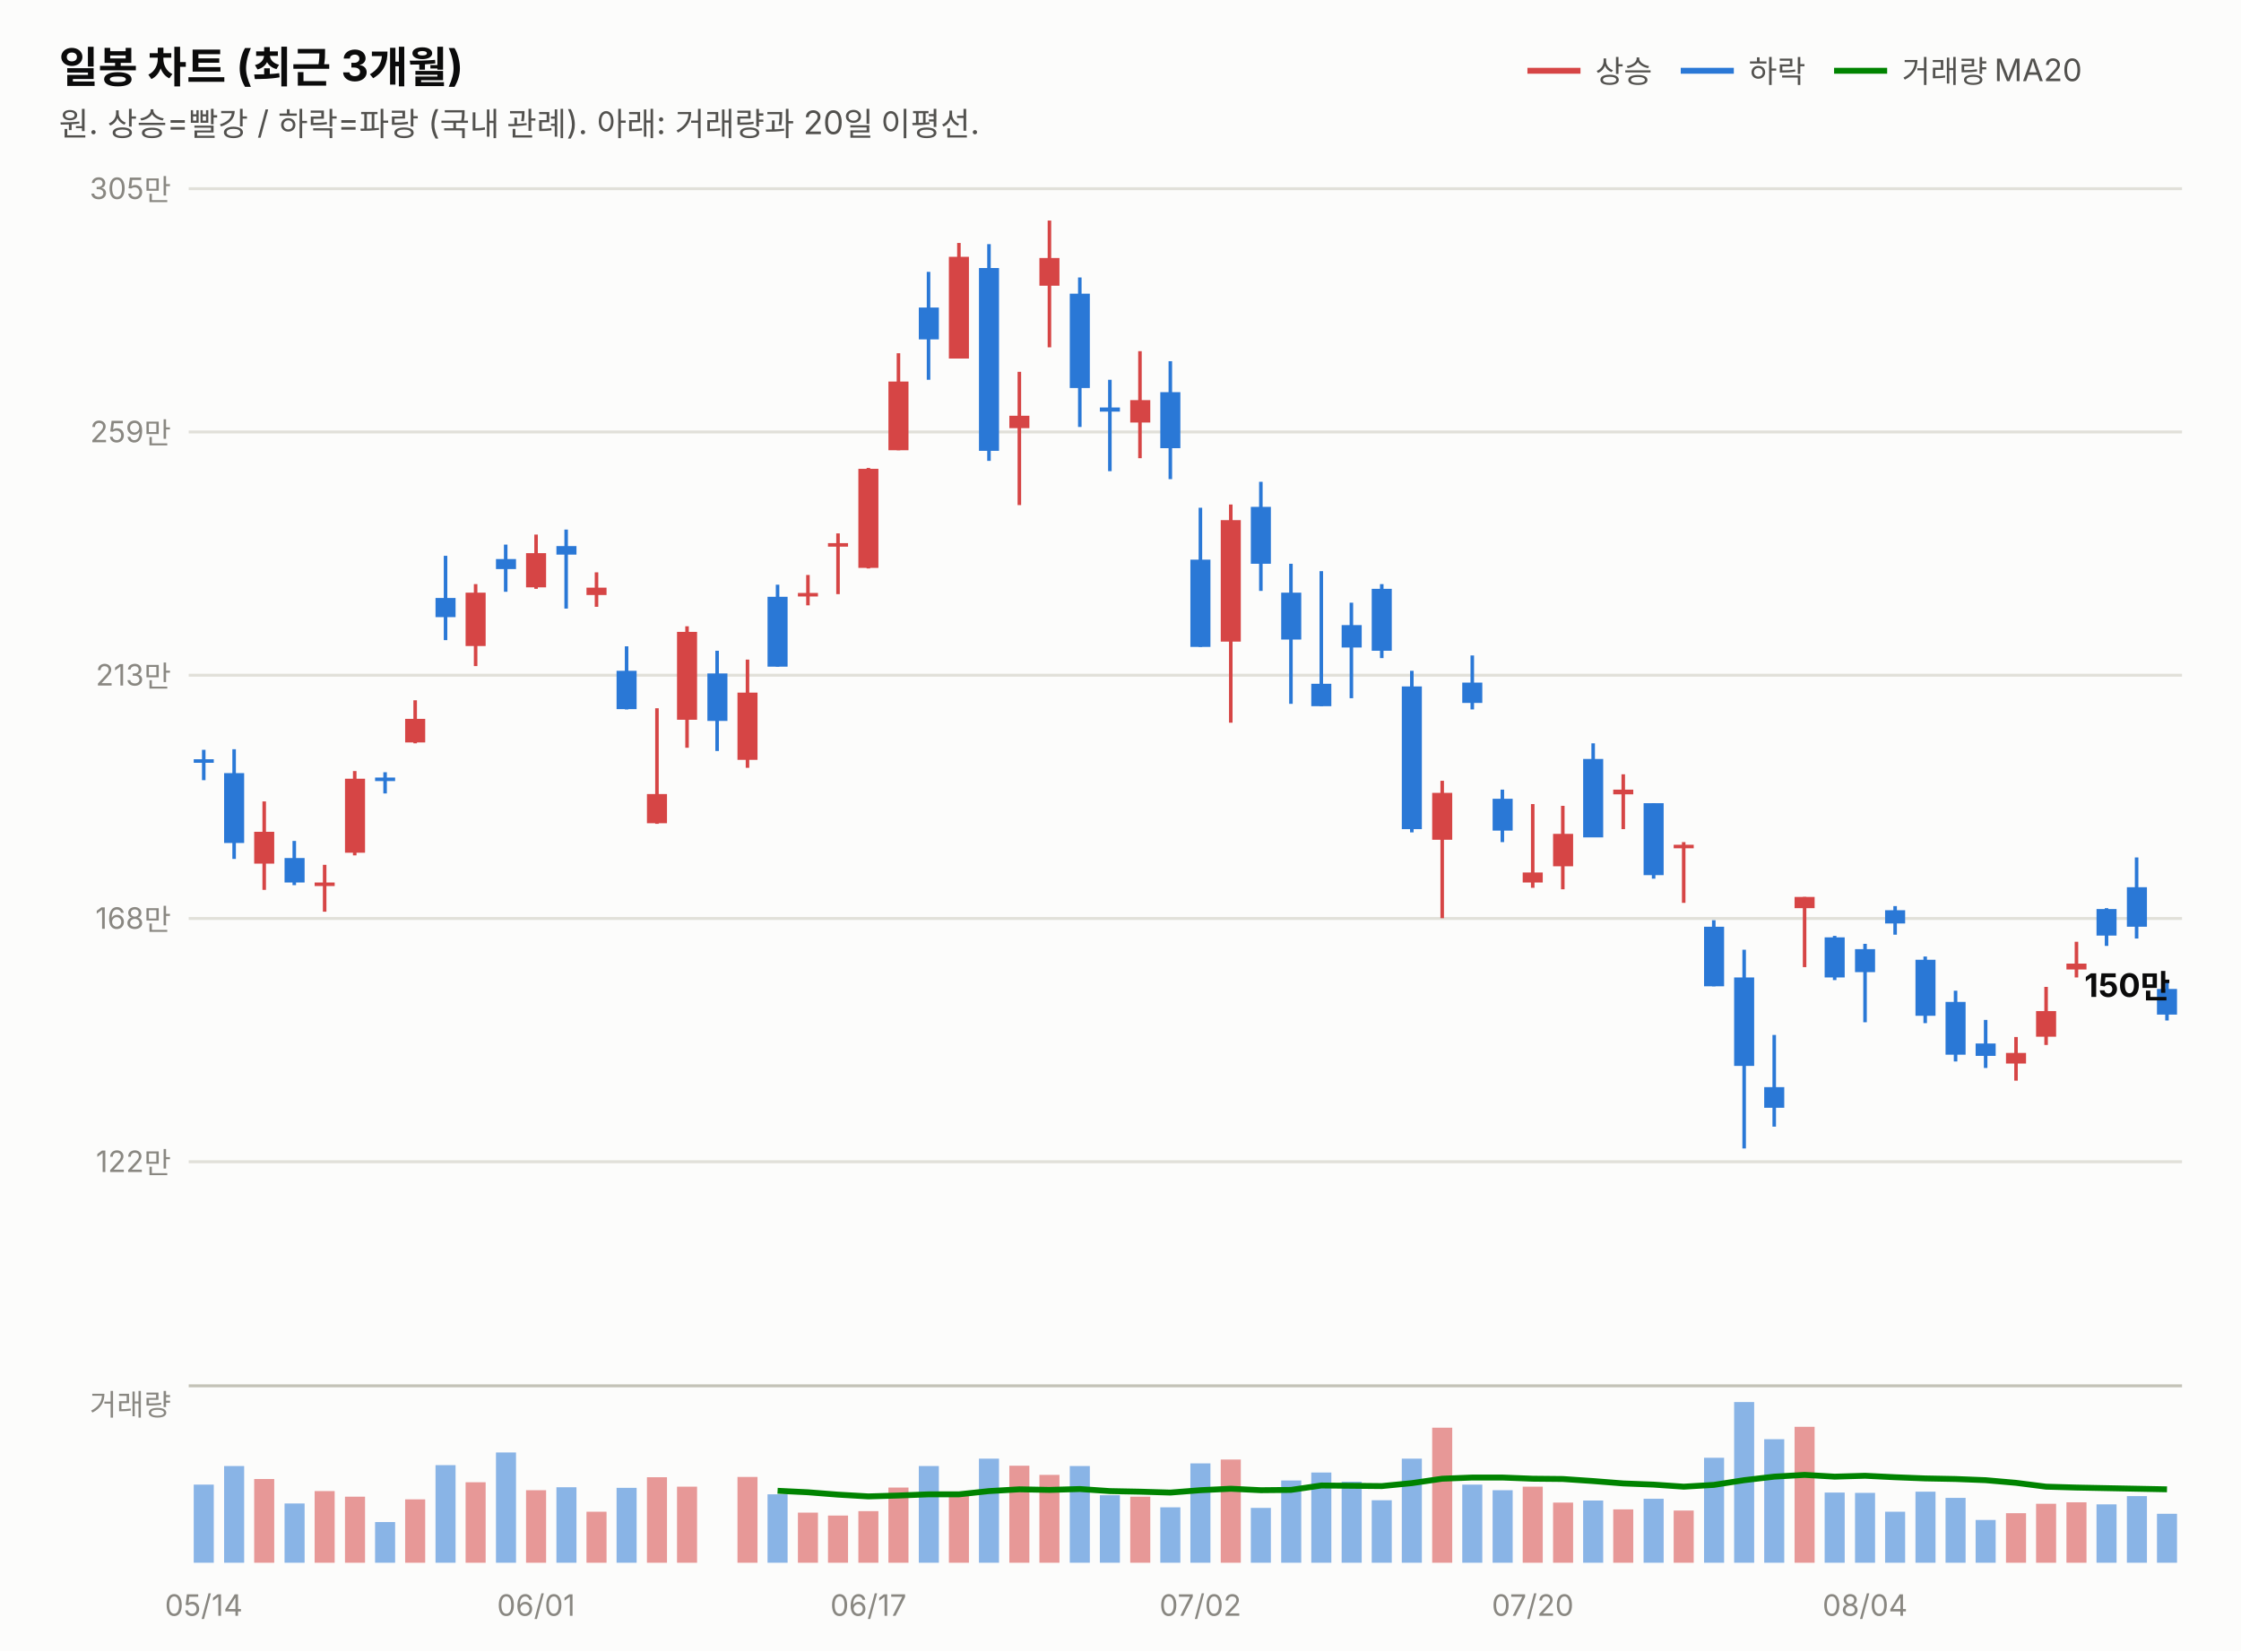
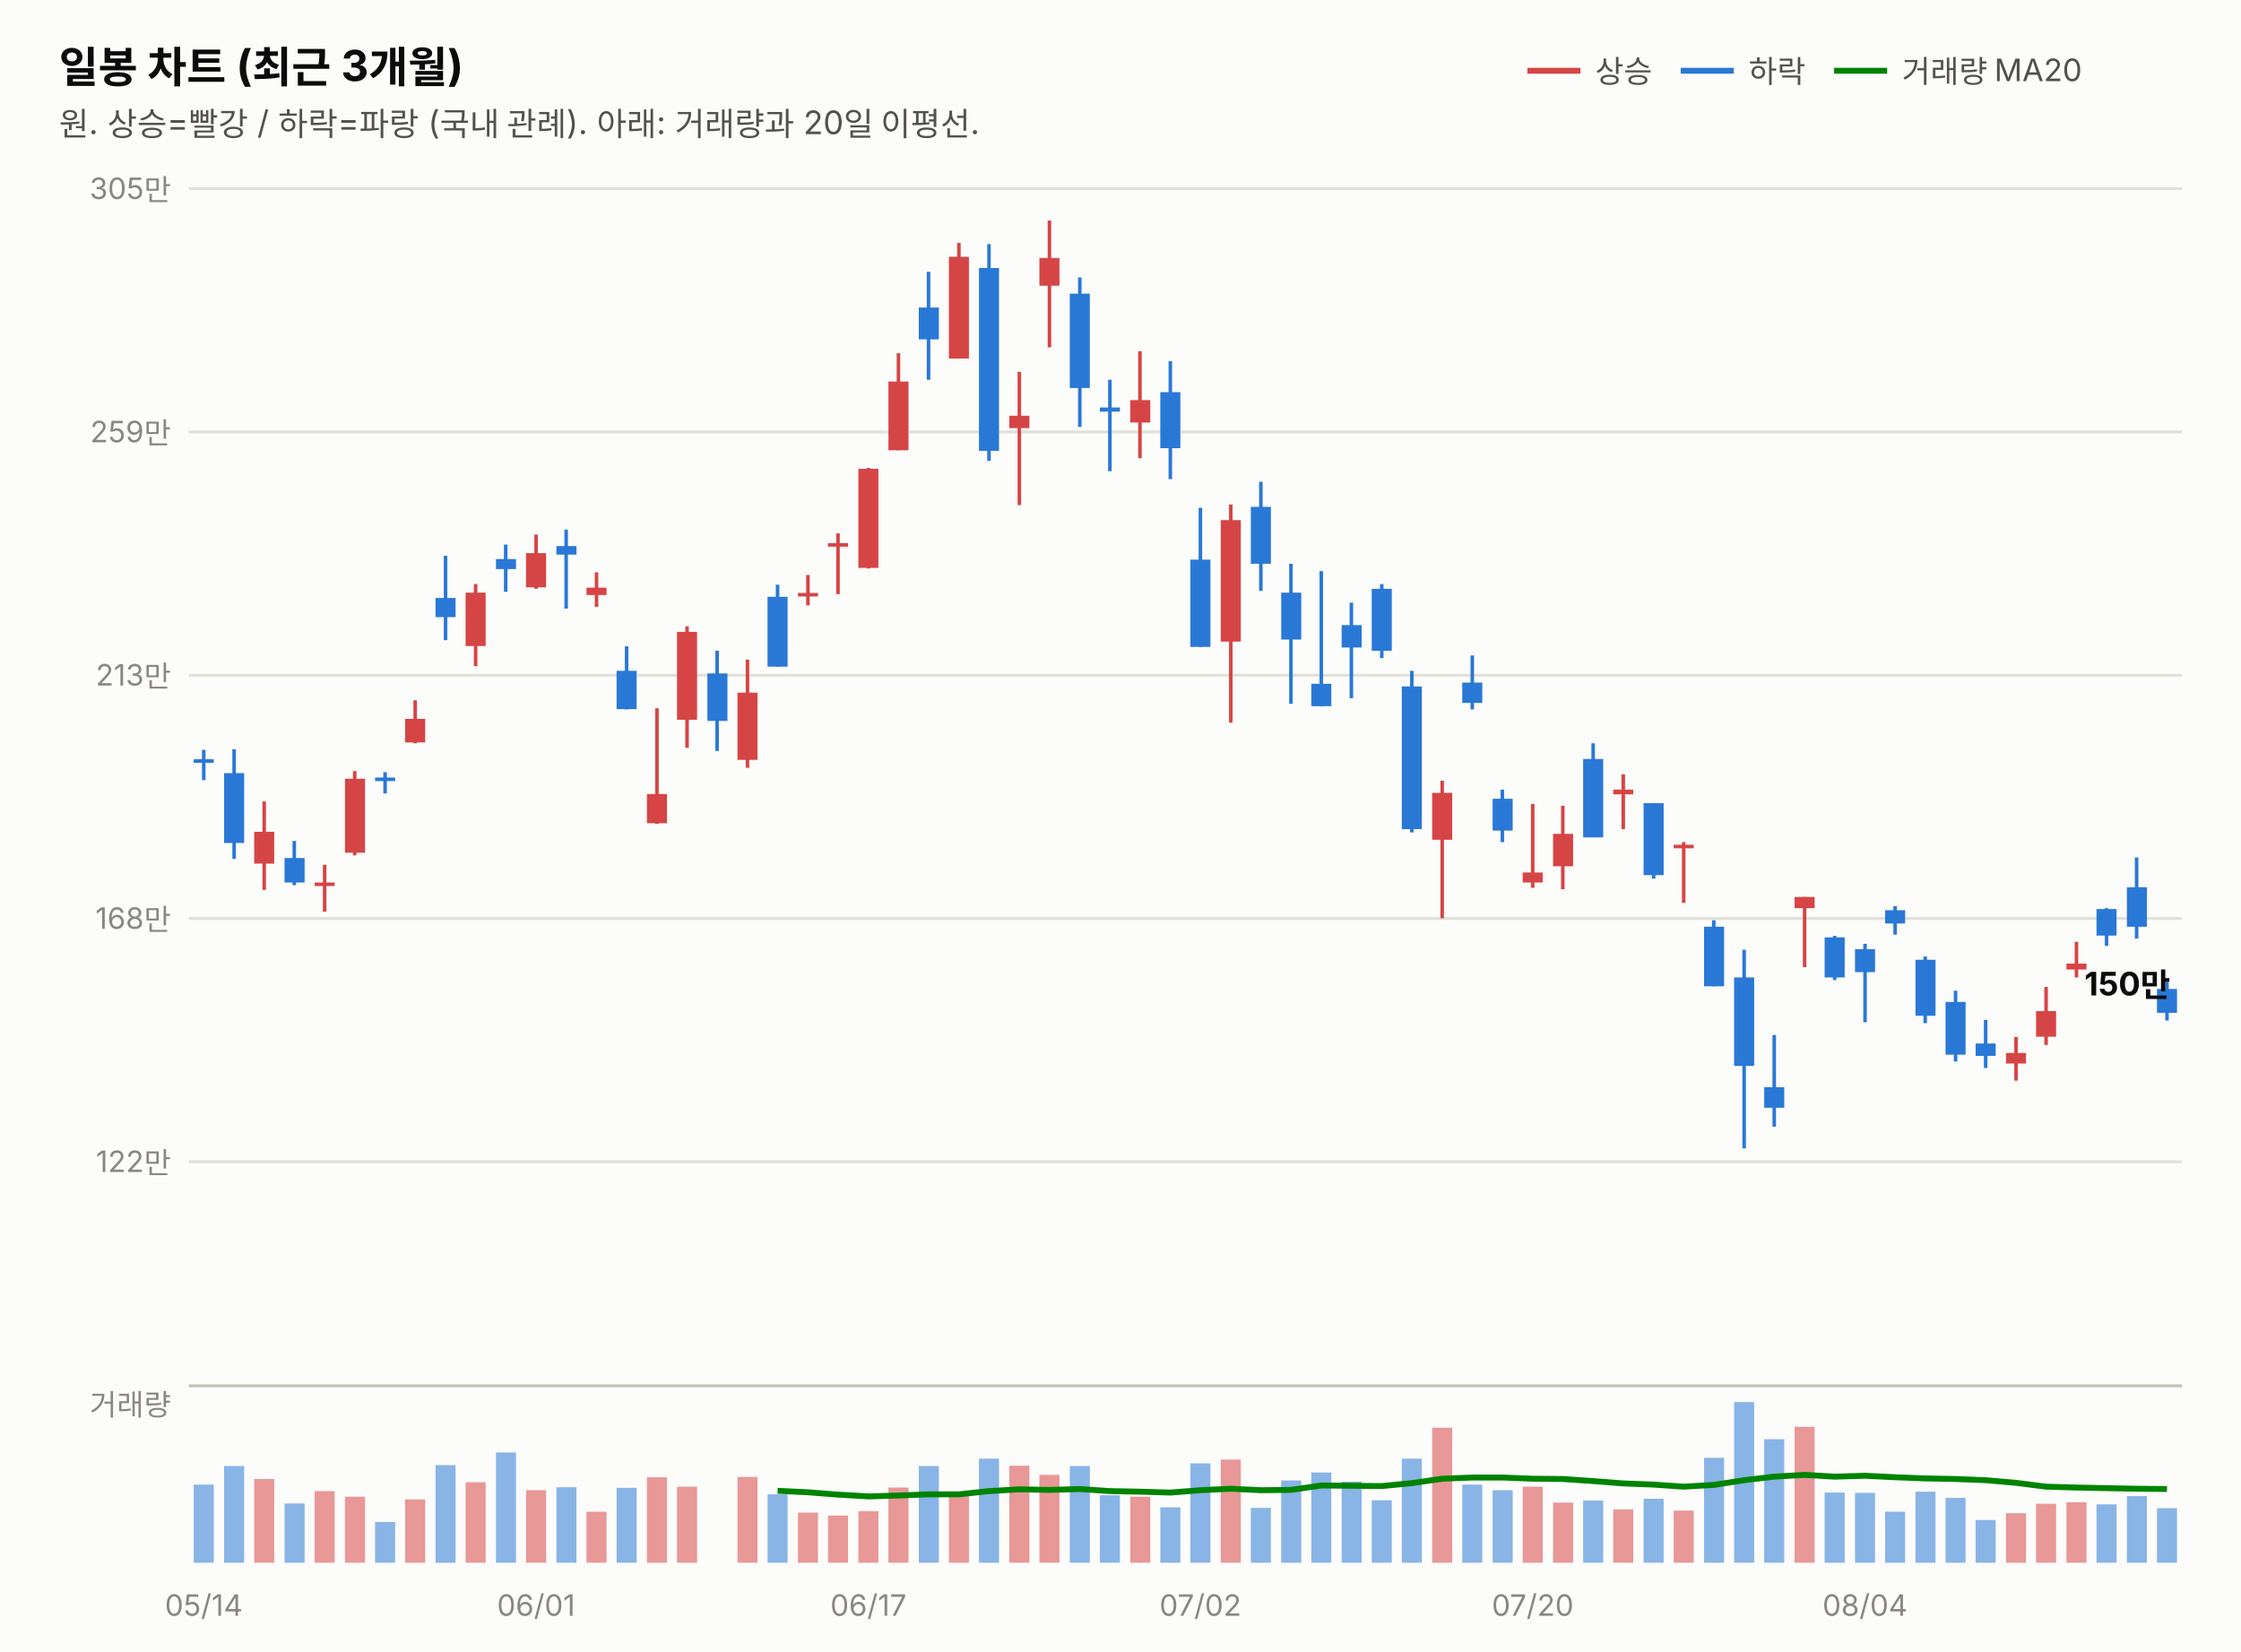
<svg xmlns="http://www.w3.org/2000/svg" width="760" height="560" viewBox="0 0 760 560" font-family="system-ui,-apple-system,&quot;Segoe UI&quot;,&quot;Malgun Gothic&quot;,&quot;Apple SD Gothic Neo&quot;,sans-serif">
  <rect width="760" height="560" fill="#fcfcfb" />
  <text x="20" y="28" font-size="14.5" font-weight="700" fill="#0b0b0b">일봉 차트 (최근 3개월)</text>
  <text x="20" y="46" font-size="11" fill="#52514e">원. 상승=빨강 / 하락=파랑 (국내 관례). 아래: 거래량과 20일 이평선.</text>
  <line x1="518" y1="24" x2="536" y2="24" stroke="#d64545" stroke-width="2" />
  <text x="541" y="28" font-size="10.5" fill="#52514e">상승</text>
  <line x1="570" y1="24" x2="588" y2="24" stroke="#2a78d6" stroke-width="2" />
  <text x="593" y="28" font-size="10.5" fill="#52514e">하락</text>
  <line x1="622" y1="24" x2="640" y2="24" stroke="#008300" stroke-width="2" />
  <text x="645" y="28" font-size="10.5" fill="#52514e">거래량 MA20</text>
  <line x1="64" y1="394.0" x2="740" y2="394.0" stroke="#e1e0d9" stroke-width="1" />
  <text x="58" y="397.5" font-size="10" fill="#898781" text-anchor="end" style="font-variant-numeric:tabular-nums">122만</text>
  <line x1="64" y1="311.5" x2="740" y2="311.5" stroke="#e1e0d9" stroke-width="1" />
  <text x="58" y="315.0" font-size="10" fill="#898781" text-anchor="end" style="font-variant-numeric:tabular-nums">168만</text>
  <line x1="64" y1="229.0" x2="740" y2="229.0" stroke="#e1e0d9" stroke-width="1" />
  <text x="58" y="232.5" font-size="10" fill="#898781" text-anchor="end" style="font-variant-numeric:tabular-nums">213만</text>
  <line x1="64" y1="146.5" x2="740" y2="146.5" stroke="#e1e0d9" stroke-width="1" />
  <text x="58" y="150.0" font-size="10" fill="#898781" text-anchor="end" style="font-variant-numeric:tabular-nums">259만</text>
  <line x1="64" y1="64.0" x2="740" y2="64.0" stroke="#e1e0d9" stroke-width="1" />
  <text x="58" y="67.5" font-size="10" fill="#898781" text-anchor="end" style="font-variant-numeric:tabular-nums">305만</text>
  <line x1="69.1" y1="254.3" x2="69.1" y2="264.6" stroke="#2a78d6" stroke-width="1.2" />
  <rect x="65.7" y="257.5" width="6.8" height="1.2" fill="#2a78d6" />
  <line x1="79.4" y1="254.1" x2="79.4" y2="291.3" stroke="#2a78d6" stroke-width="1.2" />
  <rect x="76.0" y="262.2" width="6.8" height="23.7" fill="#2a78d6" />
  <line x1="89.6" y1="271.8" x2="89.6" y2="301.8" stroke="#d64545" stroke-width="1.2" />
  <rect x="86.2" y="282.1" width="6.8" height="10.8" fill="#d64545" />
  <line x1="99.8" y1="285.2" x2="99.8" y2="300.2" stroke="#2a78d6" stroke-width="1.2" />
  <rect x="96.5" y="291.0" width="6.8" height="8.3" fill="#2a78d6" />
  <line x1="110.1" y1="293.3" x2="110.1" y2="309.2" stroke="#d64545" stroke-width="1.2" />
  <rect x="106.7" y="299.3" width="6.8" height="1.2" fill="#d64545" />
  <line x1="120.3" y1="261.5" x2="120.3" y2="290.1" stroke="#d64545" stroke-width="1.2" />
  <rect x="117.0" y="264.1" width="6.8" height="25.1" fill="#d64545" />
  <line x1="130.6" y1="261.9" x2="130.6" y2="269.1" stroke="#2a78d6" stroke-width="1.2" />
  <rect x="127.2" y="263.7" width="6.8" height="1.2" fill="#2a78d6" />
  <line x1="140.8" y1="237.5" x2="140.8" y2="252.1" stroke="#d64545" stroke-width="1.2" />
  <rect x="137.4" y="243.8" width="6.8" height="8.0" fill="#d64545" />
  <line x1="151.1" y1="188.5" x2="151.1" y2="217.1" stroke="#2a78d6" stroke-width="1.2" />
  <rect x="147.7" y="202.8" width="6.8" height="6.5" fill="#2a78d6" />
  <line x1="161.3" y1="198.1" x2="161.3" y2="225.9" stroke="#d64545" stroke-width="1.2" />
  <rect x="157.9" y="201.0" width="6.8" height="18.1" fill="#d64545" />
  <line x1="171.5" y1="184.7" x2="171.5" y2="200.7" stroke="#2a78d6" stroke-width="1.2" />
  <rect x="168.2" y="189.6" width="6.8" height="3.4" fill="#2a78d6" />
  <line x1="181.8" y1="181.3" x2="181.8" y2="199.7" stroke="#d64545" stroke-width="1.2" />
  <rect x="178.4" y="187.6" width="6.8" height="11.6" fill="#d64545" />
  <line x1="192.0" y1="179.6" x2="192.0" y2="206.4" stroke="#2a78d6" stroke-width="1.2" />
  <rect x="188.7" y="185.2" width="6.8" height="2.9" fill="#2a78d6" />
  <line x1="202.3" y1="194.1" x2="202.3" y2="205.8" stroke="#d64545" stroke-width="1.2" />
  <rect x="198.9" y="199.3" width="6.8" height="2.5" fill="#d64545" />
  <line x1="212.5" y1="219.2" x2="212.5" y2="240.6" stroke="#2a78d6" stroke-width="1.2" />
  <rect x="209.1" y="227.5" width="6.8" height="13.0" fill="#2a78d6" />
  <line x1="222.8" y1="240.2" x2="222.8" y2="279.4" stroke="#d64545" stroke-width="1.2" />
  <rect x="219.4" y="269.3" width="6.8" height="9.9" fill="#d64545" />
  <line x1="233.0" y1="212.4" x2="233.0" y2="253.6" stroke="#d64545" stroke-width="1.2" />
  <rect x="229.6" y="214.3" width="6.8" height="29.8" fill="#d64545" />
  <line x1="243.2" y1="220.7" x2="243.2" y2="254.7" stroke="#2a78d6" stroke-width="1.2" />
  <rect x="239.9" y="228.4" width="6.8" height="16.1" fill="#2a78d6" />
  <line x1="253.5" y1="223.7" x2="253.5" y2="260.4" stroke="#d64545" stroke-width="1.2" />
  <rect x="250.1" y="234.9" width="6.8" height="22.8" fill="#d64545" />
  <line x1="263.7" y1="198.3" x2="263.7" y2="226.1" stroke="#2a78d6" stroke-width="1.2" />
  <rect x="260.3" y="202.4" width="6.8" height="23.7" fill="#2a78d6" />
  <line x1="274.0" y1="195.0" x2="274.0" y2="205.3" stroke="#d64545" stroke-width="1.2" />
  <rect x="270.6" y="201.1" width="6.8" height="1.2" fill="#d64545" />
  <line x1="284.2" y1="180.9" x2="284.2" y2="201.5" stroke="#d64545" stroke-width="1.2" />
  <rect x="280.8" y="184.2" width="6.8" height="1.2" fill="#d64545" />
  <line x1="294.5" y1="158.7" x2="294.5" y2="192.8" stroke="#d64545" stroke-width="1.2" />
  <rect x="291.1" y="159.0" width="6.8" height="33.6" fill="#d64545" />
  <line x1="304.7" y1="119.8" x2="304.7" y2="152.7" stroke="#d64545" stroke-width="1.2" />
  <rect x="301.3" y="129.4" width="6.8" height="23.3" fill="#d64545" />
  <line x1="314.9" y1="92.2" x2="314.9" y2="128.8" stroke="#2a78d6" stroke-width="1.2" />
  <rect x="311.6" y="104.3" width="6.8" height="10.8" fill="#2a78d6" />
  <line x1="325.2" y1="82.4" x2="325.2" y2="121.6" stroke="#d64545" stroke-width="1.2" />
  <rect x="321.8" y="87.1" width="6.8" height="34.5" fill="#d64545" />
  <line x1="335.4" y1="82.8" x2="335.4" y2="156.3" stroke="#2a78d6" stroke-width="1.2" />
  <rect x="332.0" y="90.9" width="6.8" height="62.0" fill="#2a78d6" />
  <line x1="345.7" y1="126.1" x2="345.7" y2="171.3" stroke="#d64545" stroke-width="1.2" />
  <rect x="342.3" y="141.0" width="6.8" height="4.2" fill="#d64545" />
  <line x1="355.9" y1="74.8" x2="355.9" y2="117.8" stroke="#d64545" stroke-width="1.2" />
  <rect x="352.5" y="87.5" width="6.8" height="9.4" fill="#d64545" />
  <line x1="366.2" y1="94.1" x2="366.2" y2="144.8" stroke="#2a78d6" stroke-width="1.2" />
  <rect x="362.8" y="99.6" width="6.8" height="32.0" fill="#2a78d6" />
  <line x1="376.4" y1="128.8" x2="376.4" y2="159.8" stroke="#2a78d6" stroke-width="1.2" />
  <rect x="373.0" y="138.2" width="6.8" height="1.4" fill="#2a78d6" />
  <line x1="386.6" y1="119.1" x2="386.6" y2="155.4" stroke="#d64545" stroke-width="1.2" />
  <rect x="383.3" y="135.7" width="6.8" height="7.6" fill="#d64545" />
  <line x1="396.9" y1="122.5" x2="396.9" y2="162.5" stroke="#2a78d6" stroke-width="1.2" />
  <rect x="393.5" y="133.0" width="6.8" height="19.0" fill="#2a78d6" />
  <line x1="407.1" y1="172.2" x2="407.1" y2="219.4" stroke="#2a78d6" stroke-width="1.2" />
  <rect x="403.7" y="189.8" width="6.8" height="29.6" fill="#2a78d6" />
  <line x1="417.4" y1="171.1" x2="417.4" y2="245.1" stroke="#d64545" stroke-width="1.2" />
  <rect x="414.0" y="176.4" width="6.8" height="41.2" fill="#d64545" />
  <line x1="427.6" y1="163.4" x2="427.6" y2="200.4" stroke="#2a78d6" stroke-width="1.2" />
  <rect x="424.2" y="171.9" width="6.8" height="19.3" fill="#2a78d6" />
  <line x1="437.8" y1="191.2" x2="437.8" y2="238.7" stroke="#2a78d6" stroke-width="1.2" />
  <rect x="434.5" y="201.0" width="6.8" height="15.9" fill="#2a78d6" />
  <line x1="448.1" y1="193.7" x2="448.1" y2="239.5" stroke="#2a78d6" stroke-width="1.2" />
  <rect x="444.7" y="231.9" width="6.8" height="7.6" fill="#2a78d6" />
  <line x1="458.3" y1="204.4" x2="458.3" y2="236.8" stroke="#2a78d6" stroke-width="1.2" />
  <rect x="455.0" y="212.0" width="6.8" height="7.6" fill="#2a78d6" />
  <line x1="468.6" y1="198.1" x2="468.6" y2="223.2" stroke="#2a78d6" stroke-width="1.2" />
  <rect x="465.2" y="199.7" width="6.8" height="21.0" fill="#2a78d6" />
  <line x1="478.8" y1="227.5" x2="478.8" y2="282.3" stroke="#2a78d6" stroke-width="1.2" />
  <rect x="475.4" y="232.8" width="6.8" height="48.4" fill="#2a78d6" />
  <line x1="489.1" y1="264.8" x2="489.1" y2="311.4" stroke="#d64545" stroke-width="1.2" />
  <rect x="485.7" y="268.9" width="6.8" height="15.9" fill="#d64545" />
  <line x1="499.3" y1="222.3" x2="499.3" y2="240.6" stroke="#2a78d6" stroke-width="1.2" />
  <rect x="495.9" y="231.5" width="6.8" height="6.9" fill="#2a78d6" />
  <line x1="509.5" y1="267.8" x2="509.5" y2="285.6" stroke="#2a78d6" stroke-width="1.2" />
  <rect x="506.2" y="270.9" width="6.8" height="10.8" fill="#2a78d6" />
  <line x1="519.8" y1="272.7" x2="519.8" y2="301.1" stroke="#d64545" stroke-width="1.2" />
  <rect x="516.4" y="295.9" width="6.8" height="3.4" fill="#d64545" />
  <line x1="530.0" y1="273.3" x2="530.0" y2="301.6" stroke="#d64545" stroke-width="1.2" />
  <rect x="526.7" y="282.8" width="6.8" height="11.0" fill="#d64545" />
  <line x1="540.3" y1="252.1" x2="540.3" y2="283.9" stroke="#2a78d6" stroke-width="1.2" />
  <rect x="536.9" y="257.4" width="6.8" height="26.6" fill="#2a78d6" />
  <line x1="550.5" y1="262.6" x2="550.5" y2="281.2" stroke="#d64545" stroke-width="1.2" />
  <rect x="547.1" y="267.8" width="6.8" height="1.6" fill="#d64545" />
  <line x1="560.8" y1="272.4" x2="560.8" y2="298.0" stroke="#2a78d6" stroke-width="1.2" />
  <rect x="557.4" y="272.4" width="6.8" height="24.4" fill="#2a78d6" />
  <line x1="571.0" y1="285.6" x2="571.0" y2="306.2" stroke="#d64545" stroke-width="1.2" />
  <rect x="567.6" y="286.5" width="6.8" height="1.2" fill="#d64545" />
  <line x1="581.2" y1="312.1" x2="581.2" y2="334.5" stroke="#2a78d6" stroke-width="1.2" />
  <rect x="577.9" y="314.3" width="6.8" height="20.2" fill="#2a78d6" />
  <line x1="591.5" y1="322.1" x2="591.5" y2="389.5" stroke="#2a78d6" stroke-width="1.2" />
  <rect x="588.1" y="331.5" width="6.8" height="30.0" fill="#2a78d6" />
  <line x1="601.7" y1="351.0" x2="601.7" y2="382.1" stroke="#2a78d6" stroke-width="1.2" />
  <rect x="598.3" y="368.7" width="6.8" height="7.0" fill="#2a78d6" />
  <line x1="612.0" y1="304.2" x2="612.0" y2="328.0" stroke="#d64545" stroke-width="1.2" />
  <rect x="608.6" y="304.2" width="6.8" height="3.8" fill="#d64545" />
  <line x1="622.2" y1="317.4" x2="622.2" y2="332.4" stroke="#2a78d6" stroke-width="1.2" />
  <rect x="618.8" y="317.9" width="6.8" height="13.6" fill="#2a78d6" />
  <line x1="632.5" y1="320.1" x2="632.5" y2="346.7" stroke="#2a78d6" stroke-width="1.2" />
  <rect x="629.1" y="321.9" width="6.8" height="7.8" fill="#2a78d6" />
  <line x1="642.7" y1="307.3" x2="642.7" y2="317.0" stroke="#2a78d6" stroke-width="1.2" />
  <rect x="639.3" y="308.7" width="6.8" height="4.5" fill="#2a78d6" />
  <line x1="652.9" y1="324.4" x2="652.9" y2="347.0" stroke="#2a78d6" stroke-width="1.2" />
  <rect x="649.6" y="325.5" width="6.8" height="19.0" fill="#2a78d6" />
  <line x1="663.2" y1="336.0" x2="663.2" y2="360.0" stroke="#2a78d6" stroke-width="1.2" />
  <rect x="659.8" y="339.8" width="6.8" height="17.9" fill="#2a78d6" />
  <line x1="673.4" y1="345.9" x2="673.4" y2="362.2" stroke="#2a78d6" stroke-width="1.2" />
  <rect x="670.0" y="353.9" width="6.8" height="4.2" fill="#2a78d6" />
  <line x1="683.7" y1="351.7" x2="683.7" y2="366.5" stroke="#d64545" stroke-width="1.2" />
  <rect x="680.3" y="357.1" width="6.8" height="3.6" fill="#d64545" />
  <line x1="693.9" y1="334.7" x2="693.9" y2="354.4" stroke="#d64545" stroke-width="1.2" />
  <rect x="690.5" y="342.9" width="6.8" height="8.7" fill="#d64545" />
  <line x1="704.2" y1="319.4" x2="704.2" y2="331.5" stroke="#d64545" stroke-width="1.2" />
  <rect x="700.8" y="326.8" width="6.8" height="2.0" fill="#d64545" />
  <line x1="714.4" y1="308.0" x2="714.4" y2="320.8" stroke="#2a78d6" stroke-width="1.2" />
  <rect x="711.0" y="308.3" width="6.8" height="9.0" fill="#2a78d6" />
  <line x1="724.6" y1="290.8" x2="724.6" y2="318.3" stroke="#2a78d6" stroke-width="1.2" />
  <rect x="721.3" y="300.9" width="6.8" height="13.4" fill="#2a78d6" />
  <line x1="734.9" y1="332.9" x2="734.9" y2="346.1" stroke="#2a78d6" stroke-width="1.2" />
-   <rect x="731.5" y="335.4" width="6.8" height="8.7" fill="#2a78d6" />
-   <text x="736" y="338.1" font-size="11" font-weight="700" fill="#0b0b0b" text-anchor="end" style="font-variant-numeric:tabular-nums">150만</text>
+   <rect x="731.5" y="335.4" width="6.8" height="8.1" fill="#2a78d6" />
+   <text x="736" y="337.6" font-size="11" font-weight="700" fill="#0b0b0b" text-anchor="end" style="font-variant-numeric:tabular-nums">150만</text>
  <line x1="64" y1="470" x2="740" y2="470" stroke="#c3c2b7" stroke-width="1" />
  <text x="58" y="480" font-size="10" fill="#898781" text-anchor="end">거래량</text>
  <rect x="65.7" y="503.5" width="6.8" height="26.5" fill="#2a78d6" opacity="0.55" />
  <rect x="76.0" y="497.2" width="6.8" height="32.8" fill="#2a78d6" opacity="0.55" />
  <rect x="86.2" y="501.6" width="6.8" height="28.4" fill="#d64545" opacity="0.55" />
  <rect x="96.5" y="509.9" width="6.8" height="20.1" fill="#2a78d6" opacity="0.55" />
  <rect x="106.7" y="505.7" width="6.8" height="24.3" fill="#d64545" opacity="0.55" />
  <rect x="117.0" y="507.6" width="6.8" height="22.4" fill="#d64545" opacity="0.55" />
  <rect x="127.2" y="516.2" width="6.8" height="13.8" fill="#2a78d6" opacity="0.55" />
  <rect x="137.4" y="508.5" width="6.8" height="21.5" fill="#d64545" opacity="0.55" />
  <rect x="147.7" y="496.9" width="6.8" height="33.1" fill="#2a78d6" opacity="0.55" />
  <rect x="157.9" y="502.7" width="6.8" height="27.3" fill="#d64545" opacity="0.55" />
  <rect x="168.2" y="492.6" width="6.8" height="37.4" fill="#2a78d6" opacity="0.55" />
  <rect x="178.4" y="505.4" width="6.8" height="24.6" fill="#d64545" opacity="0.55" />
  <rect x="188.7" y="504.4" width="6.8" height="25.6" fill="#2a78d6" opacity="0.55" />
  <rect x="198.9" y="512.7" width="6.8" height="17.3" fill="#d64545" opacity="0.55" />
  <rect x="209.1" y="504.6" width="6.8" height="25.4" fill="#2a78d6" opacity="0.55" />
  <rect x="219.4" y="501.0" width="6.8" height="29.0" fill="#d64545" opacity="0.55" />
  <rect x="229.6" y="504.2" width="6.8" height="25.8" fill="#d64545" opacity="0.55" />
  <rect x="239.9" y="530.0" width="6.8" height="0.0" fill="#2a78d6" opacity="0.55" />
  <rect x="250.1" y="500.9" width="6.8" height="29.1" fill="#d64545" opacity="0.55" />
  <rect x="260.3" y="506.8" width="6.8" height="23.2" fill="#2a78d6" opacity="0.55" />
  <rect x="270.6" y="513.0" width="6.8" height="17.0" fill="#d64545" opacity="0.55" />
  <rect x="280.8" y="514.0" width="6.8" height="16.0" fill="#d64545" opacity="0.55" />
  <rect x="291.1" y="512.5" width="6.8" height="17.5" fill="#d64545" opacity="0.55" />
  <rect x="301.3" y="504.5" width="6.8" height="25.5" fill="#d64545" opacity="0.55" />
  <rect x="311.6" y="497.2" width="6.8" height="32.8" fill="#2a78d6" opacity="0.55" />
  <rect x="321.8" y="507.3" width="6.8" height="22.7" fill="#d64545" opacity="0.55" />
  <rect x="332.0" y="494.7" width="6.8" height="35.3" fill="#2a78d6" opacity="0.55" />
  <rect x="342.3" y="497.1" width="6.8" height="32.9" fill="#d64545" opacity="0.55" />
  <rect x="352.5" y="500.2" width="6.8" height="29.8" fill="#d64545" opacity="0.55" />
  <rect x="362.8" y="497.2" width="6.8" height="32.8" fill="#2a78d6" opacity="0.55" />
  <rect x="373.0" y="507.1" width="6.8" height="22.9" fill="#2a78d6" opacity="0.55" />
  <rect x="383.3" y="507.6" width="6.8" height="22.4" fill="#d64545" opacity="0.55" />
  <rect x="393.5" y="511.2" width="6.8" height="18.8" fill="#2a78d6" opacity="0.55" />
  <rect x="403.7" y="496.3" width="6.8" height="33.7" fill="#2a78d6" opacity="0.55" />
  <rect x="414.0" y="495.0" width="6.8" height="35.0" fill="#d64545" opacity="0.55" />
  <rect x="424.2" y="511.4" width="6.8" height="18.6" fill="#2a78d6" opacity="0.55" />
  <rect x="434.5" y="502.1" width="6.8" height="27.9" fill="#2a78d6" opacity="0.55" />
  <rect x="444.7" y="499.4" width="6.8" height="30.6" fill="#2a78d6" opacity="0.55" />
  <rect x="455.0" y="502.5" width="6.8" height="27.5" fill="#2a78d6" opacity="0.55" />
  <rect x="465.2" y="508.8" width="6.8" height="21.2" fill="#2a78d6" opacity="0.55" />
  <rect x="475.4" y="494.7" width="6.8" height="35.3" fill="#2a78d6" opacity="0.55" />
  <rect x="485.7" y="484.2" width="6.8" height="45.8" fill="#d64545" opacity="0.55" />
  <rect x="495.9" y="503.5" width="6.8" height="26.5" fill="#2a78d6" opacity="0.55" />
  <rect x="506.2" y="505.4" width="6.8" height="24.6" fill="#2a78d6" opacity="0.55" />
  <rect x="516.4" y="504.2" width="6.8" height="25.8" fill="#d64545" opacity="0.55" />
  <rect x="526.7" y="509.6" width="6.8" height="20.4" fill="#d64545" opacity="0.55" />
  <rect x="536.9" y="508.9" width="6.8" height="21.1" fill="#2a78d6" opacity="0.55" />
  <rect x="547.1" y="511.9" width="6.8" height="18.1" fill="#d64545" opacity="0.55" />
  <rect x="557.4" y="508.3" width="6.8" height="21.7" fill="#2a78d6" opacity="0.55" />
  <rect x="567.6" y="512.3" width="6.8" height="17.7" fill="#d64545" opacity="0.55" />
  <rect x="577.9" y="494.4" width="6.8" height="35.6" fill="#2a78d6" opacity="0.55" />
  <rect x="588.1" y="475.5" width="6.8" height="54.5" fill="#2a78d6" opacity="0.55" />
  <rect x="598.3" y="488.1" width="6.8" height="41.9" fill="#2a78d6" opacity="0.55" />
  <rect x="608.6" y="483.9" width="6.8" height="46.1" fill="#d64545" opacity="0.55" />
  <rect x="618.8" y="506.2" width="6.8" height="23.8" fill="#2a78d6" opacity="0.55" />
  <rect x="629.1" y="506.3" width="6.8" height="23.7" fill="#2a78d6" opacity="0.55" />
  <rect x="639.3" y="512.7" width="6.8" height="17.3" fill="#2a78d6" opacity="0.55" />
  <rect x="649.6" y="505.9" width="6.8" height="24.1" fill="#2a78d6" opacity="0.55" />
  <rect x="659.8" y="508.0" width="6.8" height="22.0" fill="#2a78d6" opacity="0.55" />
  <rect x="670.0" y="515.5" width="6.8" height="14.5" fill="#2a78d6" opacity="0.55" />
  <rect x="680.3" y="513.2" width="6.8" height="16.8" fill="#d64545" opacity="0.55" />
  <rect x="690.5" y="510.0" width="6.8" height="20.0" fill="#d64545" opacity="0.55" />
  <rect x="700.8" y="509.5" width="6.8" height="20.5" fill="#d64545" opacity="0.55" />
  <rect x="711.0" y="510.2" width="6.8" height="19.8" fill="#2a78d6" opacity="0.55" />
  <rect x="721.3" y="507.4" width="6.8" height="22.6" fill="#2a78d6" opacity="0.55" />
-   <rect x="731.5" y="513.4" width="6.8" height="16.6" fill="#2a78d6" opacity="0.55" />
-   <path d="M263.7,505.6 L274.0,506.1 L284.2,506.9 L294.5,507.5 L304.7,507.2 L314.9,506.8 L325.2,506.8 L335.4,505.7 L345.7,505.1 L355.9,505.3 L366.2,505.0 L376.4,505.7 L386.6,505.9 L396.9,506.2 L407.1,505.4 L417.4,504.9 L427.6,505.4 L437.8,505.3 L448.1,503.8 L458.3,503.9 L468.6,504.0 L478.8,503.0 L489.1,501.5 L499.3,501.1 L509.5,501.1 L519.8,501.5 L530.0,501.6 L540.3,502.3 L550.5,503.1 L560.8,503.5 L571.0,504.2 L581.2,503.6 L591.5,502.0 L601.7,500.8 L612.0,500.2 L622.2,500.8 L632.5,500.5 L642.7,501.0 L652.9,501.4 L663.2,501.6 L673.4,502.0 L683.7,502.9 L693.9,504.2 L704.2,504.5 L714.4,504.7 L724.6,504.9 L734.9,505.1" fill="none" stroke="#008300" stroke-width="2" />
+   <rect x="731.5" y="511.5" width="6.8" height="18.5" fill="#2a78d6" opacity="0.55" />
+   <path d="M263.7,505.6 L274.0,506.1 L284.2,506.9 L294.5,507.5 L304.7,507.2 L314.9,506.8 L325.2,506.8 L335.4,505.7 L345.7,505.1 L355.9,505.3 L366.2,505.0 L376.4,505.7 L386.6,505.9 L396.9,506.2 L407.1,505.4 L417.4,504.9 L427.6,505.4 L437.8,505.3 L448.1,503.8 L458.3,503.9 L468.6,504.0 L478.8,503.0 L489.1,501.5 L499.3,501.1 L509.5,501.1 L519.8,501.5 L530.0,501.6 L540.3,502.3 L550.5,503.1 L560.8,503.5 L571.0,504.2 L581.2,503.6 L591.5,502.0 L601.7,500.8 L612.0,500.2 L622.2,500.8 L632.5,500.5 L642.7,501.0 L652.9,501.4 L663.2,501.6 L673.4,502.0 L683.7,502.9 L693.9,504.2 L704.2,504.5 L714.4,504.7 L724.6,504.9 L734.9,505.0" fill="none" stroke="#008300" stroke-width="2" />
  <text x="69.1" y="548" font-size="10" fill="#898781" text-anchor="middle">05/14</text>
  <text x="181.8" y="548" font-size="10" fill="#898781" text-anchor="middle">06/01</text>
  <text x="294.5" y="548" font-size="10" fill="#898781" text-anchor="middle">06/17</text>
  <text x="407.1" y="548" font-size="10" fill="#898781" text-anchor="middle">07/02</text>
  <text x="519.8" y="548" font-size="10" fill="#898781" text-anchor="middle">07/20</text>
  <text x="632.5" y="548" font-size="10" fill="#898781" text-anchor="middle">08/04</text>
</svg>
